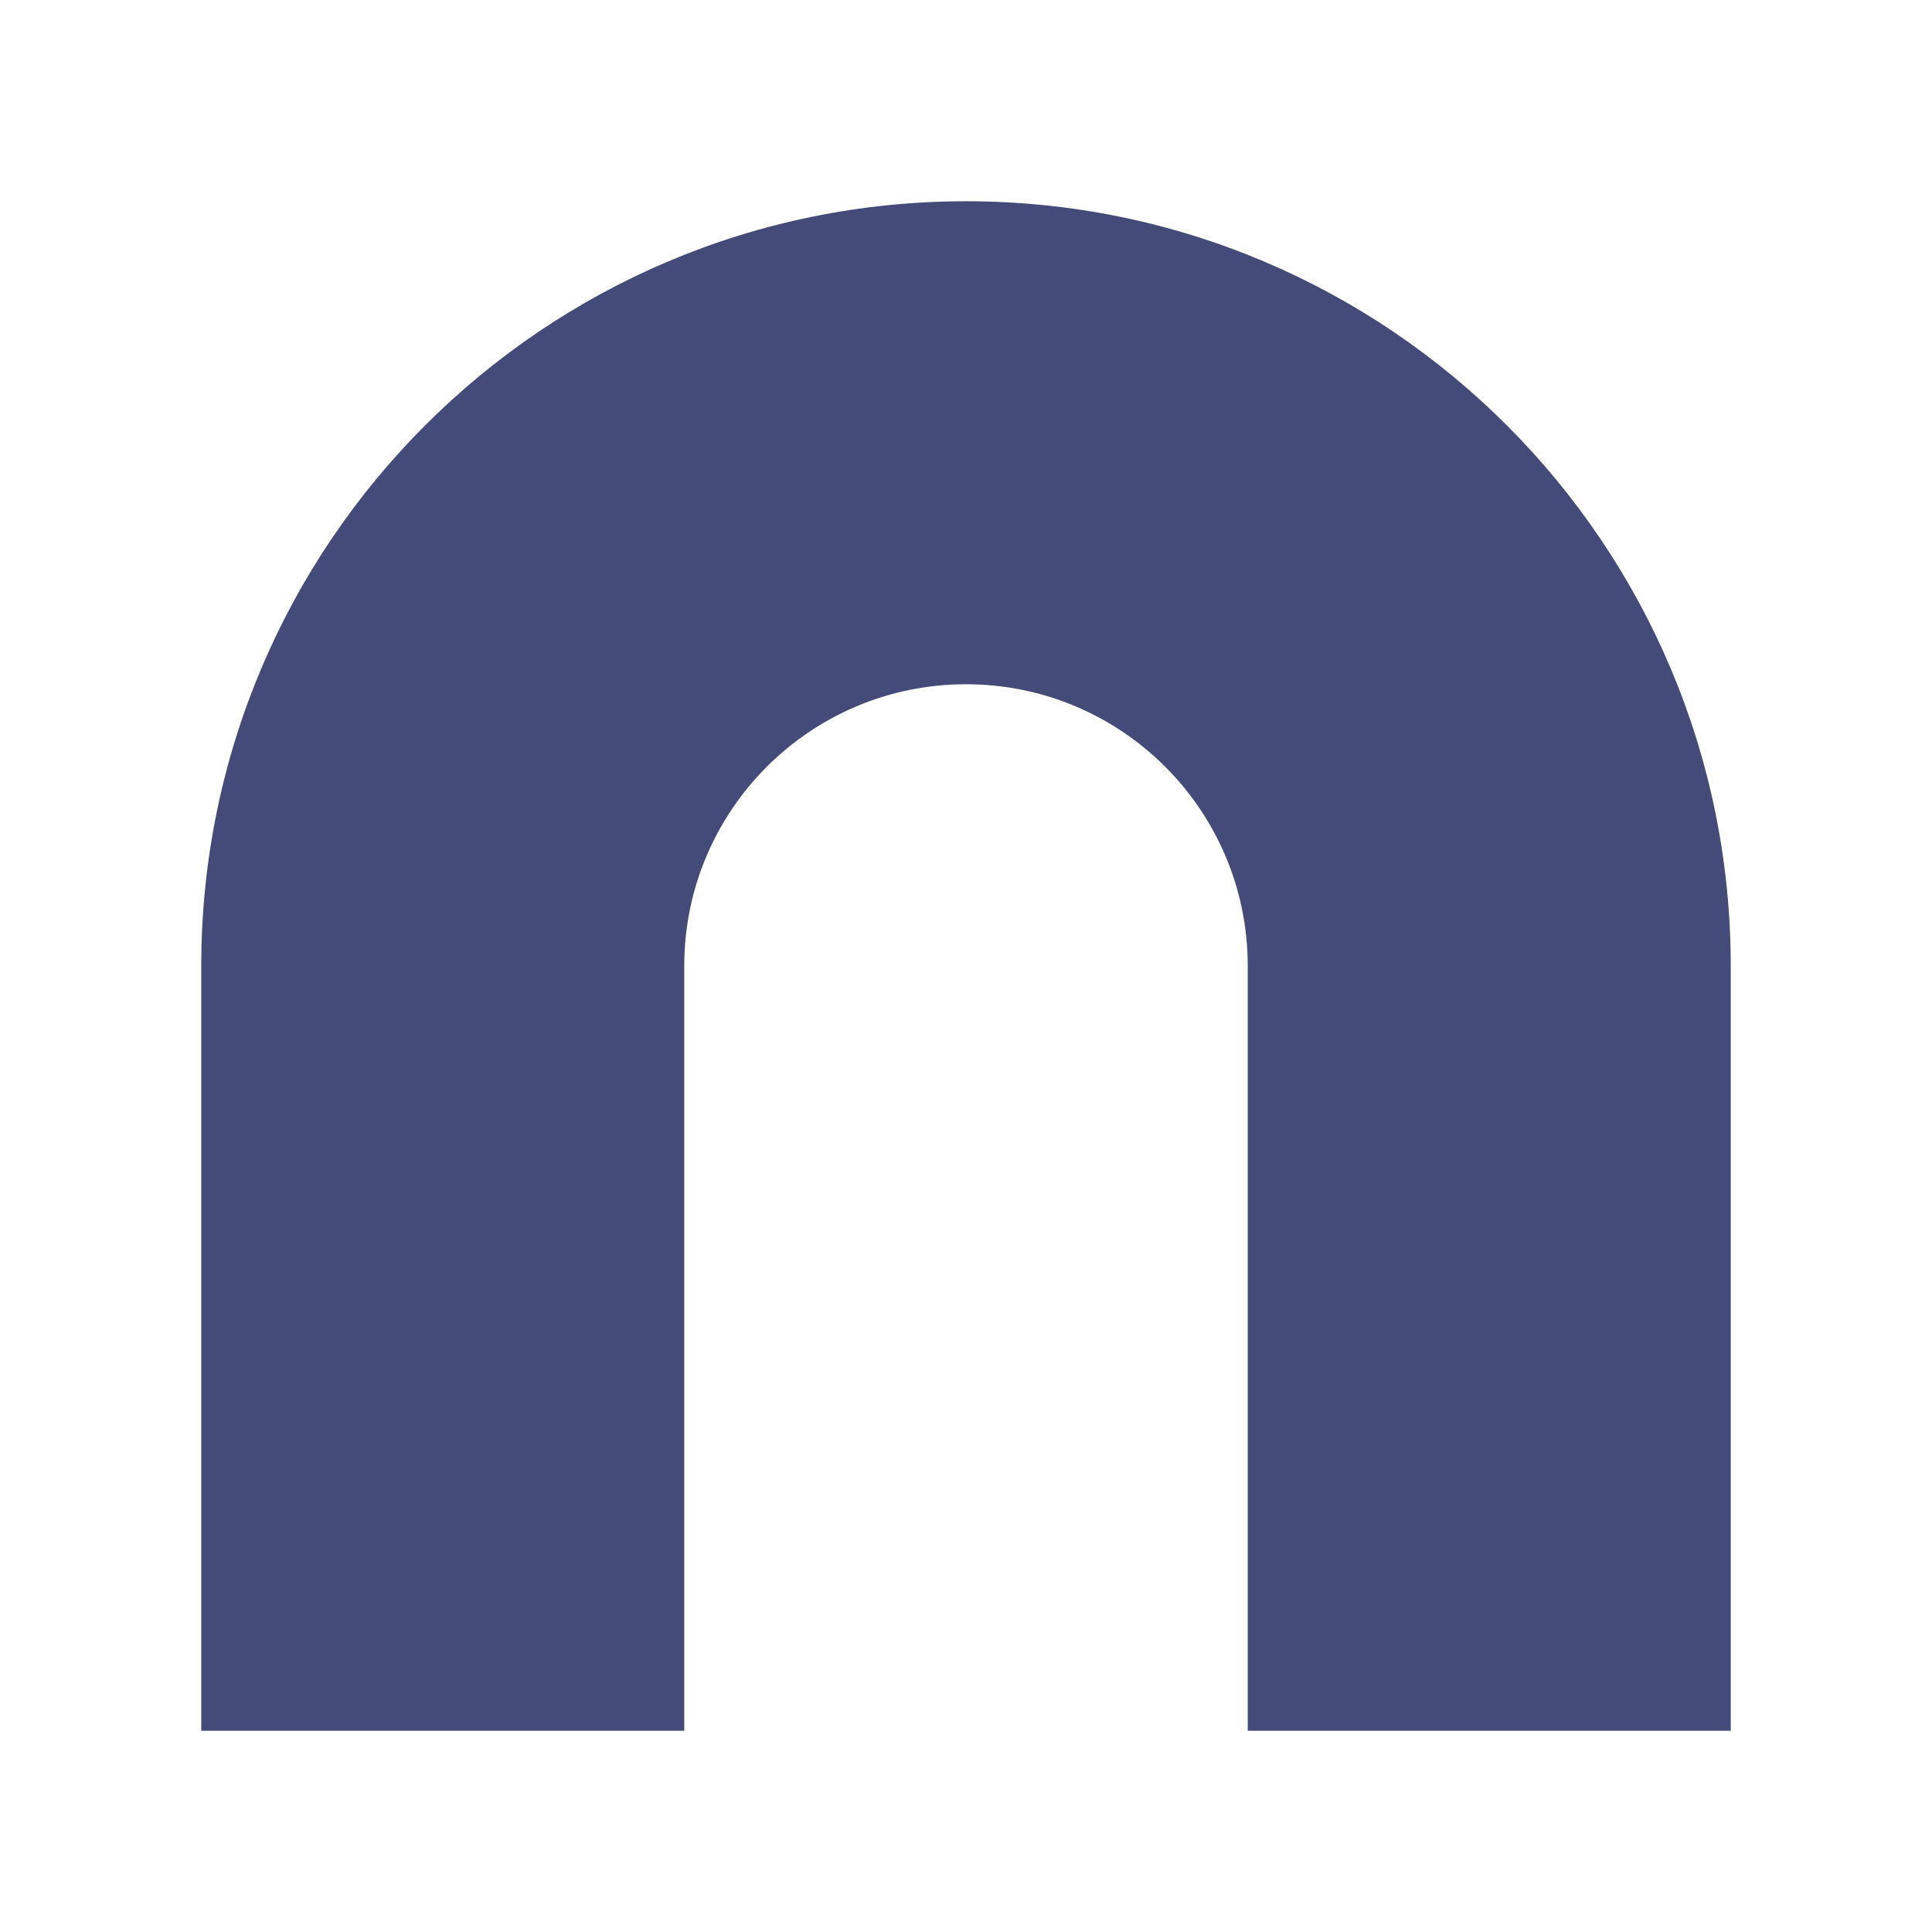
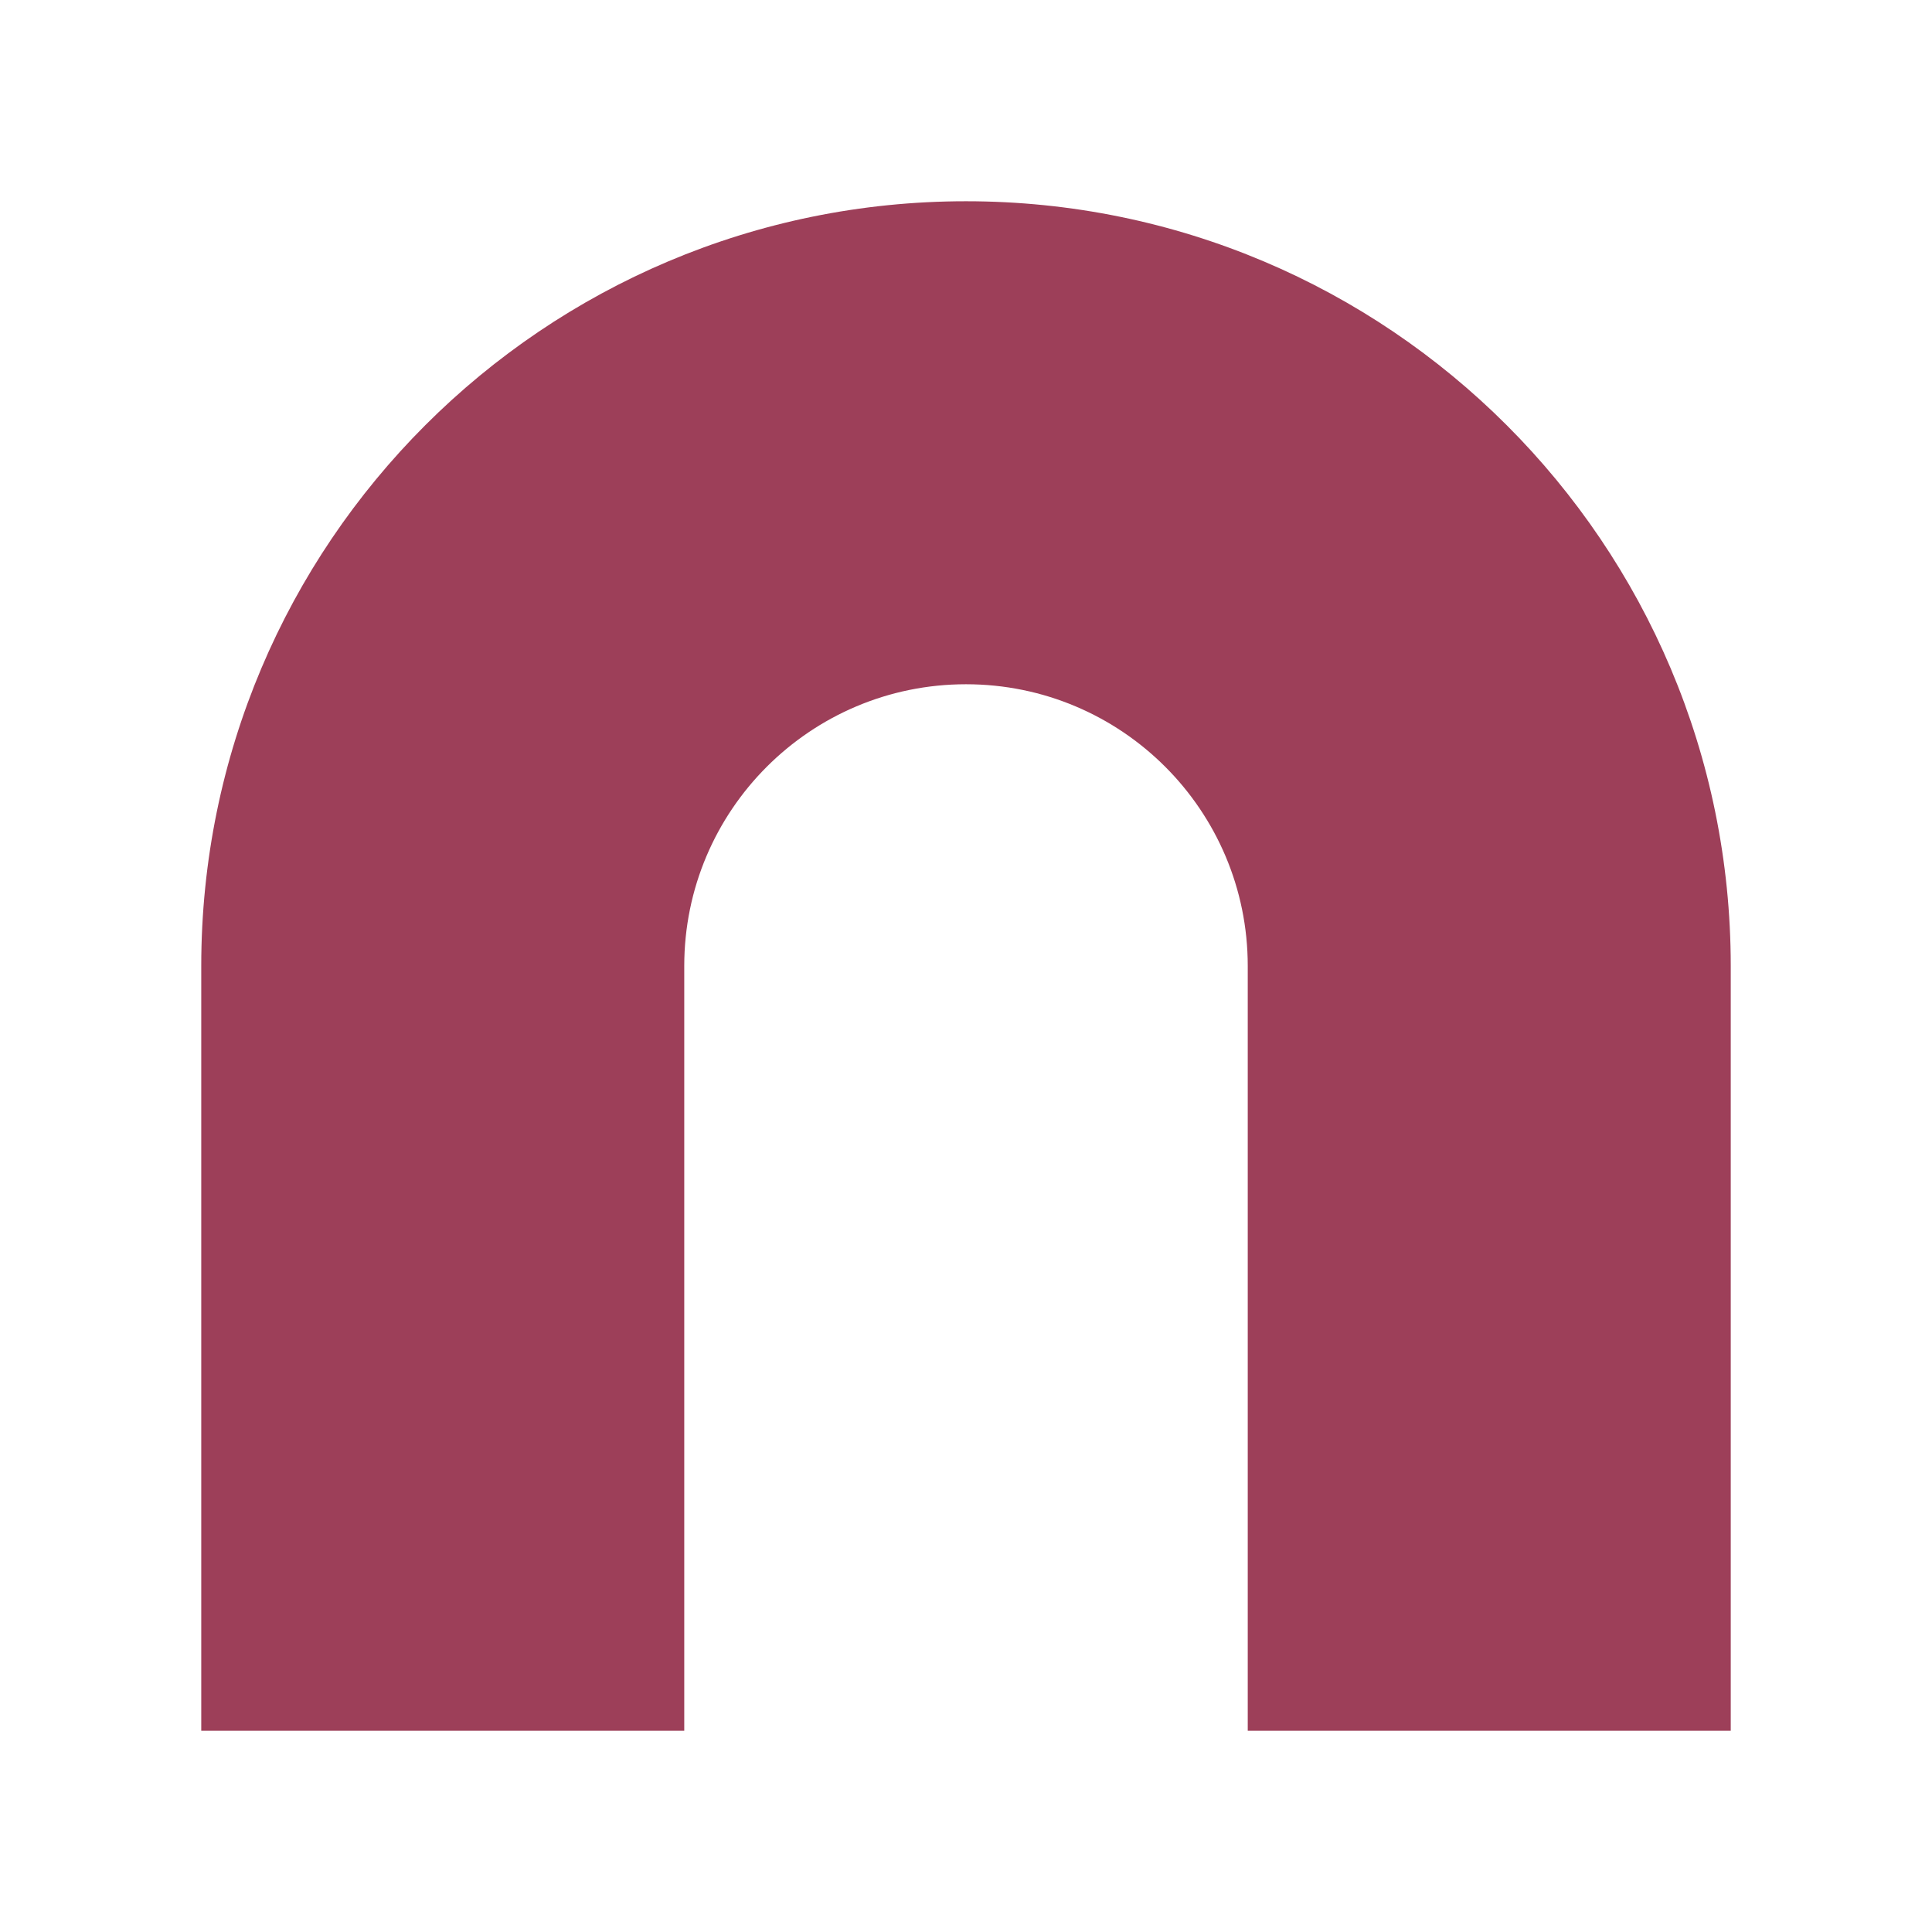
- <svg xmlns="http://www.w3.org/2000/svg" viewBox="0 0 24 24" fill="#454B78">
+ <svg xmlns="http://www.w3.org/2000/svg" viewBox="0 0 24 24" fill="#9d3f59">
  <path d="M2.5 21.5V12a9.5 9.5 0 0 1 19 0v9.5h-6V12a3.5 3.5 0 0 0-7 0v9.5z" />
</svg>
